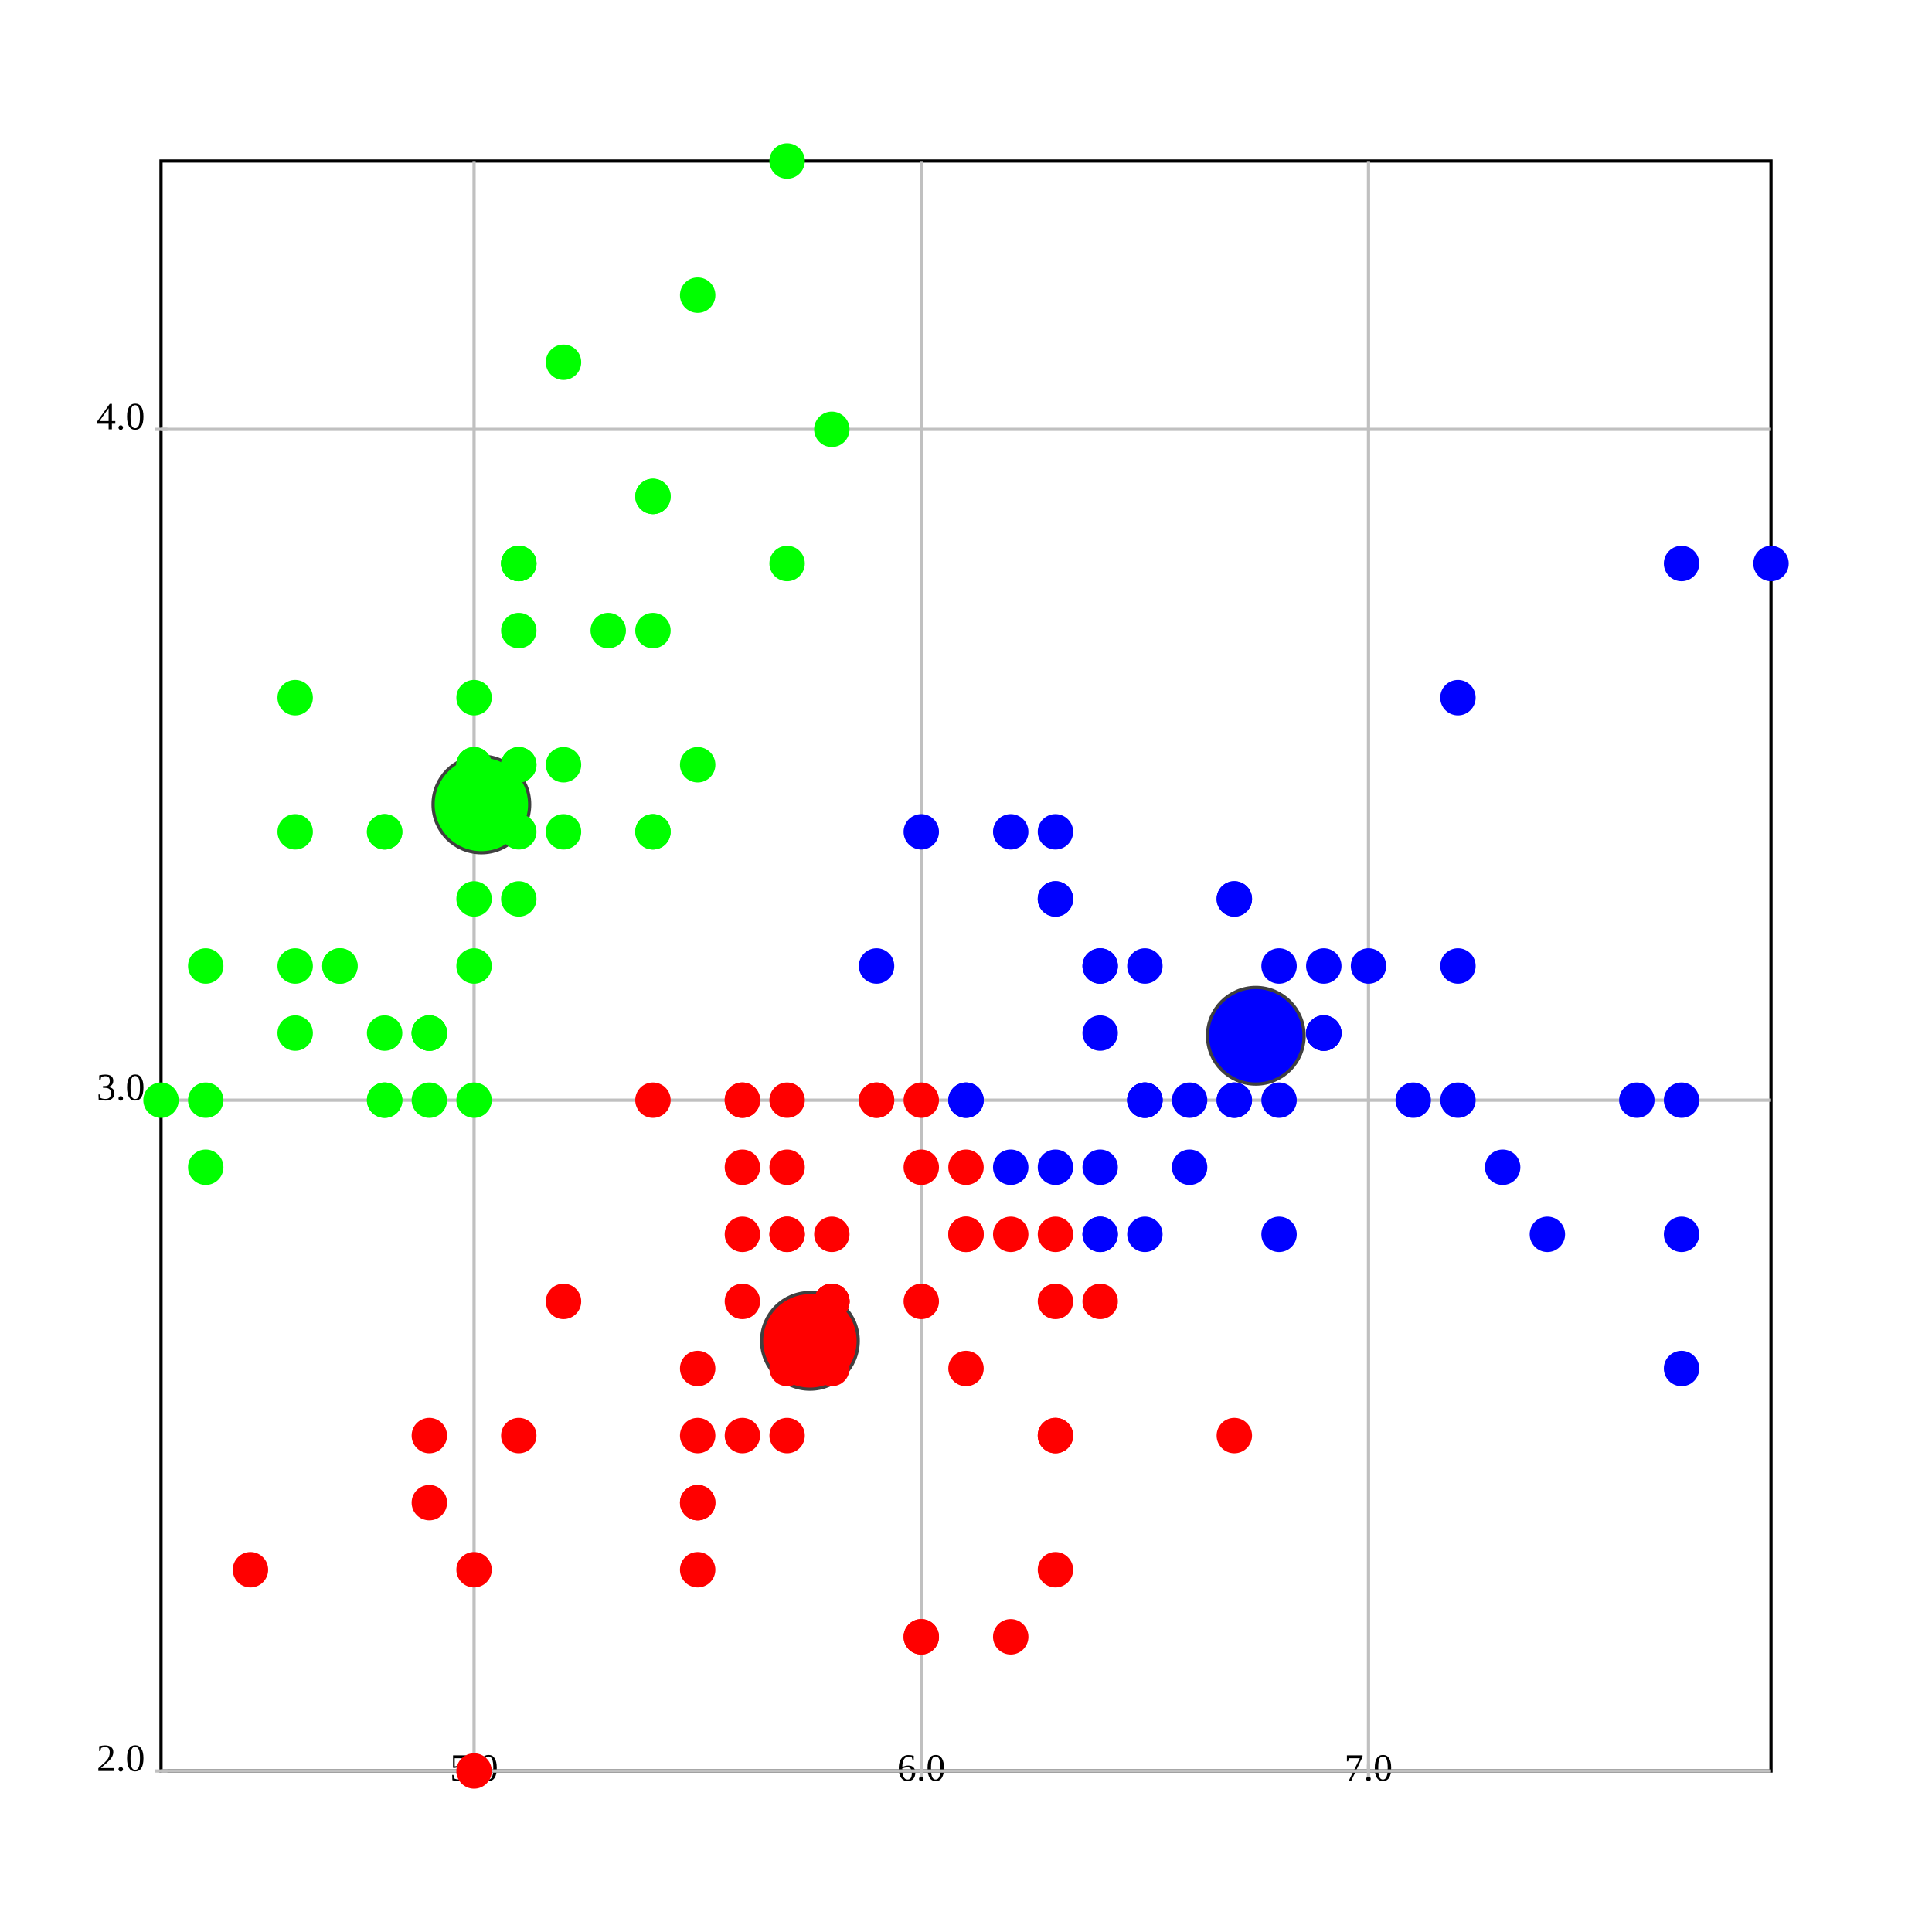
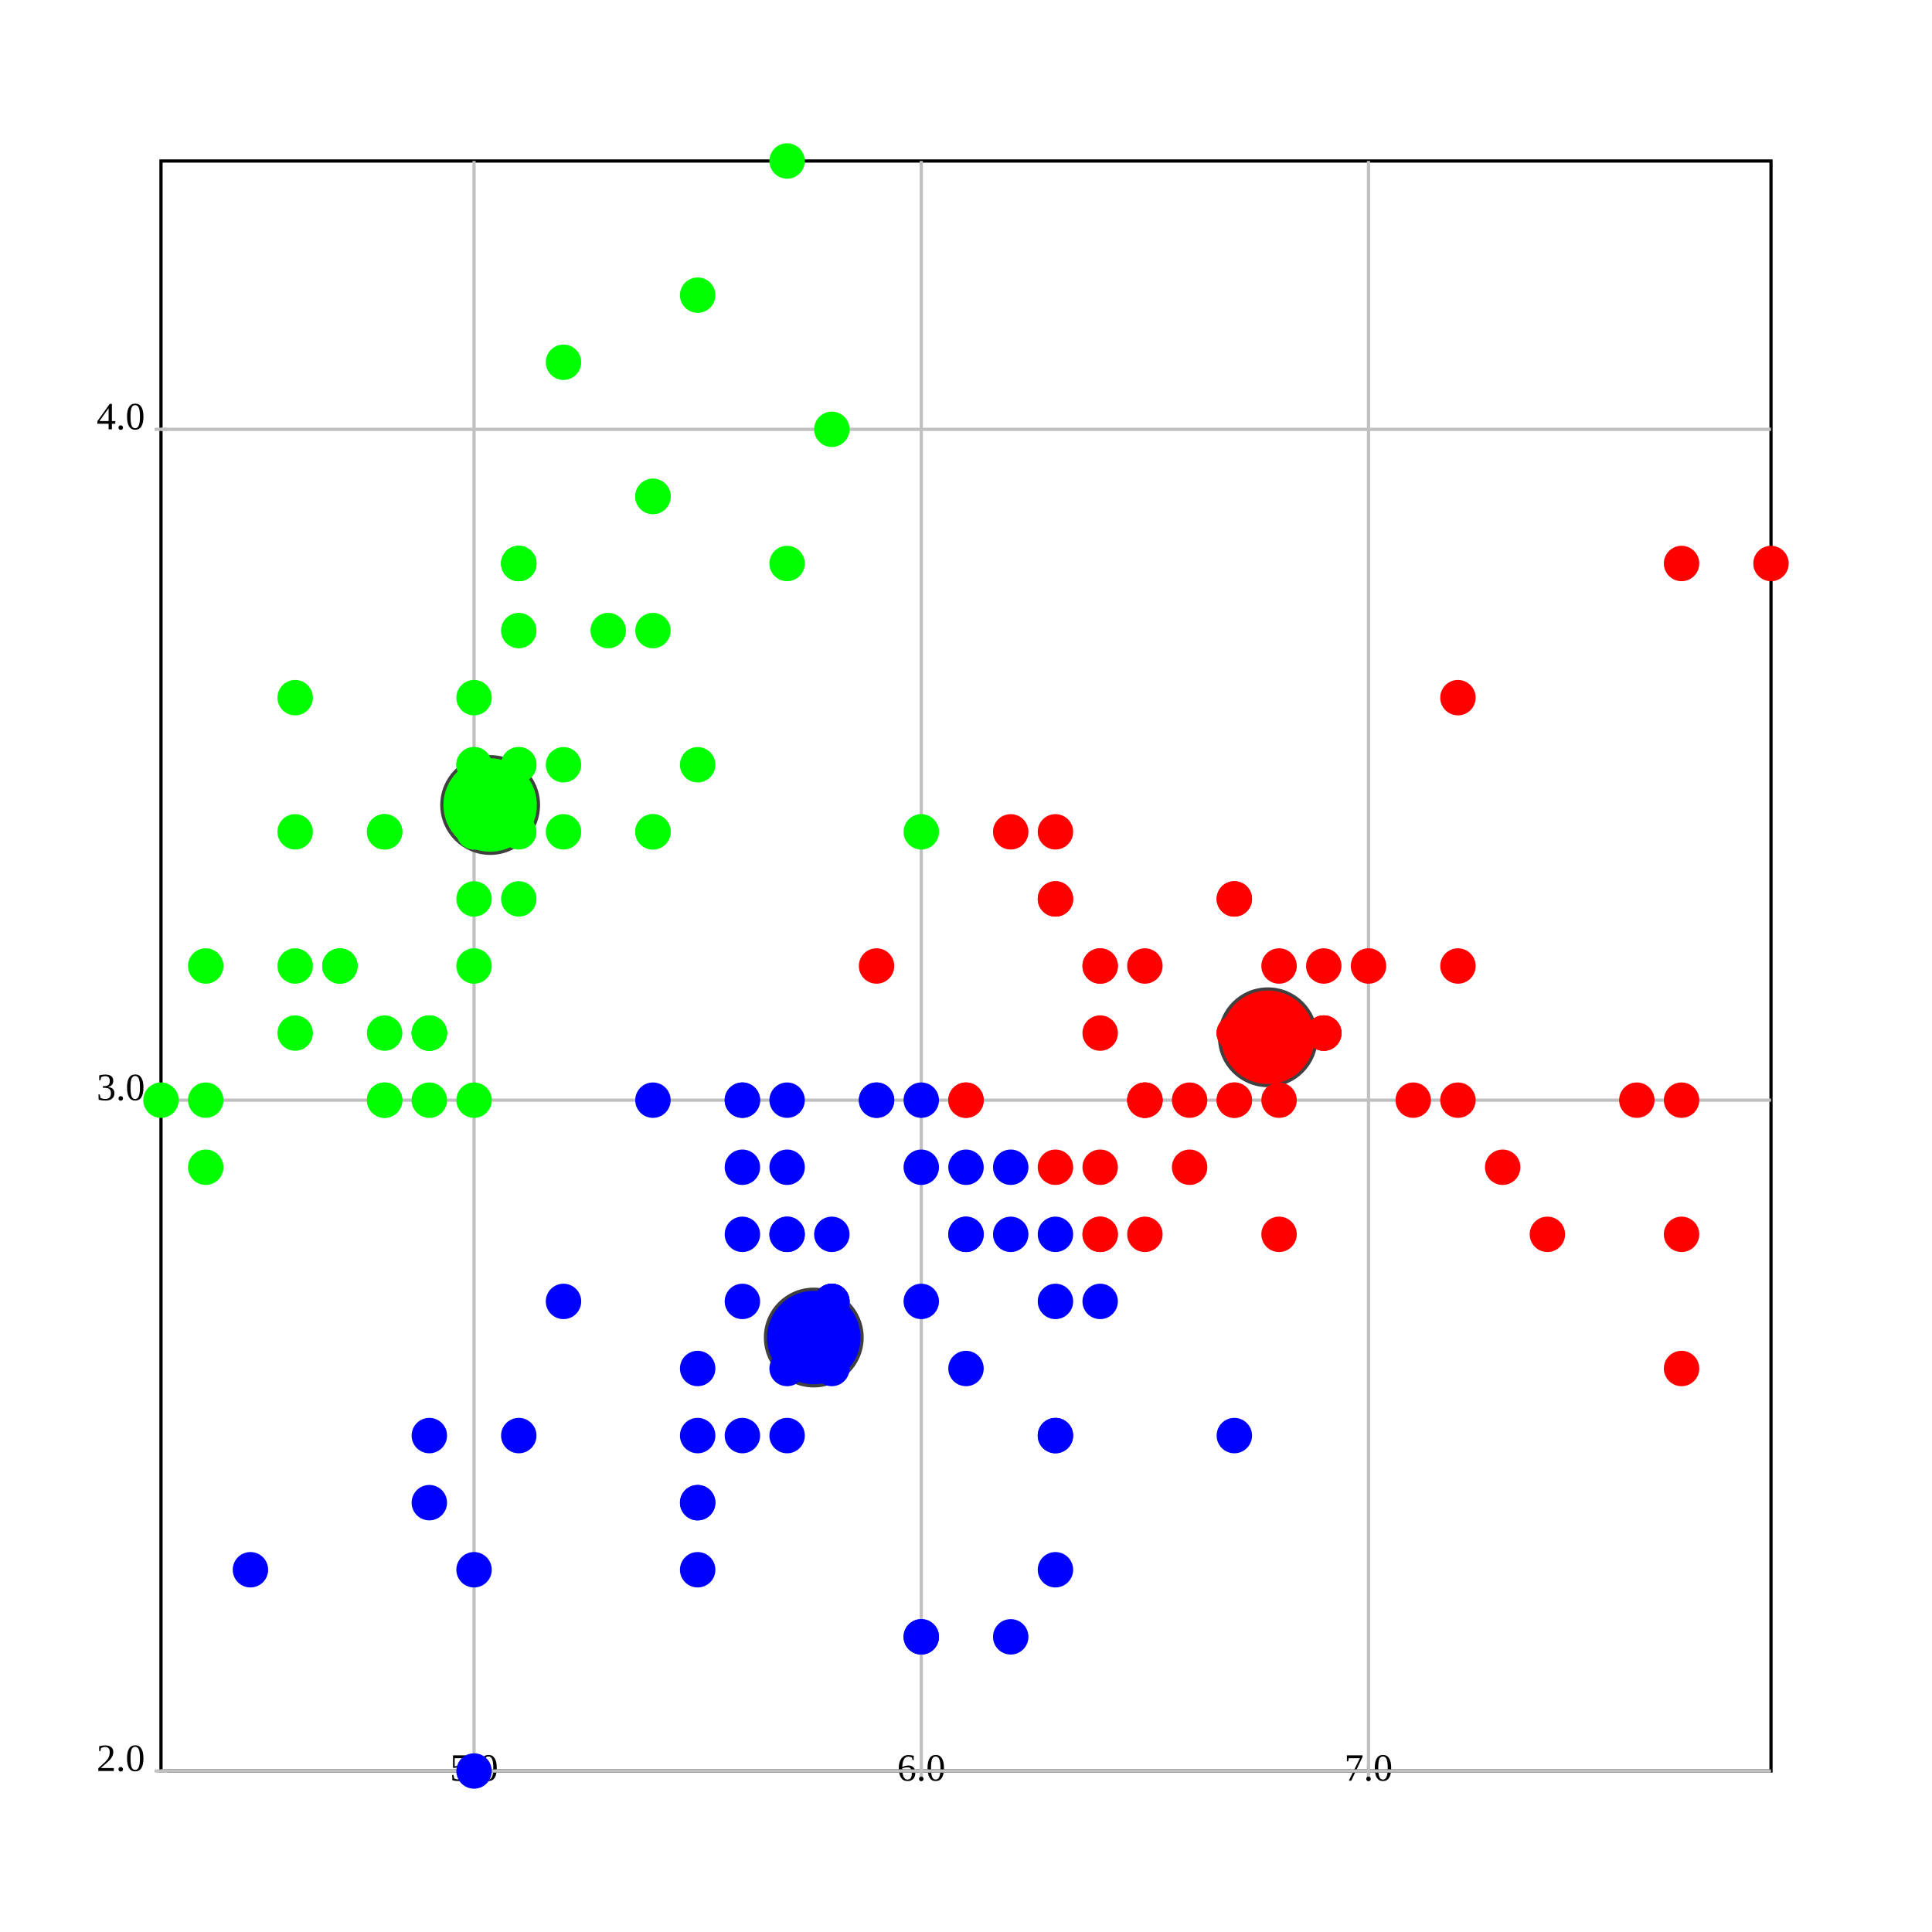
<svg xmlns="http://www.w3.org/2000/svg" version="1.1" width="600.0" height="600.0">
  <style>.caption {
  font-size: 14px;
  font-family: Georgia, serif;
}
</style>
  <rect fill="rgb(255,255,255)" stroke="rgb(0,0,0)" x="50.0" y="50.0" width="500.0" height="500.0" stroke-width="1" />
  <line x1="147.222" y1="550.0" x2="147.222" y2="50.0" stroke="rgb(192,192,192)" stroke-width="1" />
  <line x1="147.222" y1="548.0" x2="147.222" y2="552.0" stroke="rgb(192,192,192)" stroke-width="1" />
  <text text-anchor="middle" alignment-baseline="hanging" x="147.222" y="553.0" font-size="12.0">5.0</text>
  <line x1="286.111" y1="550.0" x2="286.111" y2="50.0" stroke="rgb(192,192,192)" stroke-width="1" />
  <line x1="286.111" y1="548.0" x2="286.111" y2="552.0" stroke="rgb(192,192,192)" stroke-width="1" />
  <text text-anchor="middle" alignment-baseline="hanging" x="286.111" y="553.0" font-size="12.0">6.0</text>
  <line x1="425" y1="550.0" x2="425" y2="50.0" stroke="rgb(192,192,192)" stroke-width="1" />
  <line x1="425" y1="548.0" x2="425" y2="552.0" stroke="rgb(192,192,192)" stroke-width="1" />
  <text text-anchor="middle" alignment-baseline="hanging" x="425" y="553.0" font-size="12.0">7.0</text>
  <line x1="50.0" y1="550.0" x2="550.0" y2="550.0" stroke="rgb(192,192,192)" stroke-width="1" />
  <text text-anchor="end" alignment-baseline="middle" x="45.0" y="550.0" font-size="12.0">2.0</text>
  <line x1="48.0" y1="550.0" x2="52.0" y2="550.0" stroke="rgb(192,192,192)" stroke-width="1" />
  <line x1="50.0" y1="341.667" x2="550.0" y2="341.667" stroke="rgb(192,192,192)" stroke-width="1" />
  <text text-anchor="end" alignment-baseline="middle" x="45.0" y="341.667" font-size="12.0">3.0</text>
  <line x1="48.0" y1="341.667" x2="52.0" y2="341.667" stroke="rgb(192,192,192)" stroke-width="1" />
  <line x1="50.0" y1="133.333" x2="550.0" y2="133.333" stroke="rgb(192,192,192)" stroke-width="1" />
  <text text-anchor="end" alignment-baseline="middle" x="45.0" y="133.333" font-size="12.0">4.0</text>
  <line x1="48.0" y1="133.333" x2="52.0" y2="133.333" stroke="rgb(192,192,192)" stroke-width="1" />
-   <ellipse cx="251.525" cy="416.422" rx="15" ry="15" fill="rgb(255,0,0)" stroke="rgb(64,64,64)" stroke-width="1" />
-   <ellipse cx="390.0" cy="321.667" rx="15" ry="15" fill="rgb(0,0,255)" stroke="rgb(64,64,64)" stroke-width="1" />
-   <ellipse cx="149.49" cy="249.83" rx="15" ry="15" fill="rgb(0,255,0)" stroke="rgb(64,64,64)" stroke-width="1" />
+   <ellipse cx="393.75" cy="322.135" rx="15" ry="15" fill="rgb(255,0,0)" stroke="rgb(64,64,64)" stroke-width="1" />
+   <ellipse cx="252.724" cy="415.385" rx="15" ry="15" fill="rgb(0,0,255)" stroke="rgb(64,64,64)" stroke-width="1" />
+   <ellipse cx="152.222" cy="250" rx="15" ry="15" fill="rgb(0,255,0)" stroke="rgb(64,64,64)" stroke-width="1" />
  <ellipse cx="161.111" cy="237.5" rx="5" ry="5" fill="rgb(0,255,0)" stroke="rgb(0,255,0)" stroke-width="1" />
  <ellipse cx="133.333" cy="341.667" rx="5" ry="5" fill="rgb(0,255,0)" stroke="rgb(0,255,0)" stroke-width="1" />
  <ellipse cx="105.556" cy="300.0" rx="5" ry="5" fill="rgb(0,255,0)" stroke="rgb(0,255,0)" stroke-width="1" />
  <ellipse cx="91.667" cy="320.833" rx="5" ry="5" fill="rgb(0,255,0)" stroke="rgb(0,255,0)" stroke-width="1" />
  <ellipse cx="147.222" cy="216.667" rx="5" ry="5" fill="rgb(0,255,0)" stroke="rgb(0,255,0)" stroke-width="1" />
  <ellipse cx="202.778" cy="154.167" rx="5" ry="5" fill="rgb(0,255,0)" stroke="rgb(0,255,0)" stroke-width="1" />
  <ellipse cx="91.667" cy="258.333" rx="5" ry="5" fill="rgb(0,255,0)" stroke="rgb(0,255,0)" stroke-width="1" />
  <ellipse cx="147.222" cy="258.333" rx="5" ry="5" fill="rgb(0,255,0)" stroke="rgb(0,255,0)" stroke-width="1" />
  <ellipse cx="63.889" cy="362.5" rx="5" ry="5" fill="rgb(0,255,0)" stroke="rgb(0,255,0)" stroke-width="1" />
  <ellipse cx="133.333" cy="320.833" rx="5" ry="5" fill="rgb(0,255,0)" stroke="rgb(0,255,0)" stroke-width="1" />
  <ellipse cx="202.778" cy="195.833" rx="5" ry="5" fill="rgb(0,255,0)" stroke="rgb(0,255,0)" stroke-width="1" />
  <ellipse cx="119.444" cy="258.333" rx="5" ry="5" fill="rgb(0,255,0)" stroke="rgb(0,255,0)" stroke-width="1" />
  <ellipse cx="119.444" cy="341.667" rx="5" ry="5" fill="rgb(0,255,0)" stroke="rgb(0,255,0)" stroke-width="1" />
  <ellipse cx="50.0" cy="341.667" rx="5" ry="5" fill="rgb(0,255,0)" stroke="rgb(0,255,0)" stroke-width="1" />
  <ellipse cx="258.333" cy="133.333" rx="5" ry="5" fill="rgb(0,255,0)" stroke="rgb(0,255,0)" stroke-width="1" />
  <ellipse cx="244.444" cy="50.0" rx="5" ry="5" fill="rgb(0,255,0)" stroke="rgb(0,255,0)" stroke-width="1" />
  <ellipse cx="202.778" cy="154.167" rx="5" ry="5" fill="rgb(0,255,0)" stroke="rgb(0,255,0)" stroke-width="1" />
  <ellipse cx="161.111" cy="237.5" rx="5" ry="5" fill="rgb(0,255,0)" stroke="rgb(0,255,0)" stroke-width="1" />
  <ellipse cx="244.444" cy="175" rx="5" ry="5" fill="rgb(0,255,0)" stroke="rgb(0,255,0)" stroke-width="1" />
  <ellipse cx="161.111" cy="175" rx="5" ry="5" fill="rgb(0,255,0)" stroke="rgb(0,255,0)" stroke-width="1" />
  <ellipse cx="202.778" cy="258.333" rx="5" ry="5" fill="rgb(0,255,0)" stroke="rgb(0,255,0)" stroke-width="1" />
  <ellipse cx="161.111" cy="195.833" rx="5" ry="5" fill="rgb(0,255,0)" stroke="rgb(0,255,0)" stroke-width="1" />
  <ellipse cx="91.667" cy="216.667" rx="5" ry="5" fill="rgb(0,255,0)" stroke="rgb(0,255,0)" stroke-width="1" />
  <ellipse cx="161.111" cy="279.167" rx="5" ry="5" fill="rgb(0,255,0)" stroke="rgb(0,255,0)" stroke-width="1" />
  <ellipse cx="119.444" cy="258.333" rx="5" ry="5" fill="rgb(0,255,0)" stroke="rgb(0,255,0)" stroke-width="1" />
  <ellipse cx="147.222" cy="341.667" rx="5" ry="5" fill="rgb(0,255,0)" stroke="rgb(0,255,0)" stroke-width="1" />
  <ellipse cx="147.222" cy="258.333" rx="5" ry="5" fill="rgb(0,255,0)" stroke="rgb(0,255,0)" stroke-width="1" />
  <ellipse cx="175" cy="237.5" rx="5" ry="5" fill="rgb(0,255,0)" stroke="rgb(0,255,0)" stroke-width="1" />
  <ellipse cx="175" cy="258.333" rx="5" ry="5" fill="rgb(0,255,0)" stroke="rgb(0,255,0)" stroke-width="1" />
  <ellipse cx="105.556" cy="300.0" rx="5" ry="5" fill="rgb(0,255,0)" stroke="rgb(0,255,0)" stroke-width="1" />
  <ellipse cx="119.444" cy="320.833" rx="5" ry="5" fill="rgb(0,255,0)" stroke="rgb(0,255,0)" stroke-width="1" />
  <ellipse cx="202.778" cy="258.333" rx="5" ry="5" fill="rgb(0,255,0)" stroke="rgb(0,255,0)" stroke-width="1" />
  <ellipse cx="175" cy="112.5" rx="5" ry="5" fill="rgb(0,255,0)" stroke="rgb(0,255,0)" stroke-width="1" />
  <ellipse cx="216.667" cy="91.667" rx="5" ry="5" fill="rgb(0,255,0)" stroke="rgb(0,255,0)" stroke-width="1" />
  <ellipse cx="133.333" cy="320.833" rx="5" ry="5" fill="rgb(0,255,0)" stroke="rgb(0,255,0)" stroke-width="1" />
  <ellipse cx="147.222" cy="300.0" rx="5" ry="5" fill="rgb(0,255,0)" stroke="rgb(0,255,0)" stroke-width="1" />
  <ellipse cx="216.667" cy="237.5" rx="5" ry="5" fill="rgb(0,255,0)" stroke="rgb(0,255,0)" stroke-width="1" />
  <ellipse cx="133.333" cy="320.833" rx="5" ry="5" fill="rgb(0,255,0)" stroke="rgb(0,255,0)" stroke-width="1" />
  <ellipse cx="63.889" cy="341.667" rx="5" ry="5" fill="rgb(0,255,0)" stroke="rgb(0,255,0)" stroke-width="1" />
  <ellipse cx="161.111" cy="258.333" rx="5" ry="5" fill="rgb(0,255,0)" stroke="rgb(0,255,0)" stroke-width="1" />
  <ellipse cx="147.222" cy="237.5" rx="5" ry="5" fill="rgb(0,255,0)" stroke="rgb(0,255,0)" stroke-width="1" />
-   <ellipse cx="77.778" cy="487.5" rx="5" ry="5" fill="rgb(255,0,0)" stroke="rgb(255,0,0)" stroke-width="1" />
+   <ellipse cx="77.778" cy="487.5" rx="5" ry="5" fill="rgb(0,0,255)" stroke="rgb(0,0,255)" stroke-width="1" />
  <ellipse cx="63.889" cy="300.0" rx="5" ry="5" fill="rgb(0,255,0)" stroke="rgb(0,255,0)" stroke-width="1" />
  <ellipse cx="147.222" cy="237.5" rx="5" ry="5" fill="rgb(0,255,0)" stroke="rgb(0,255,0)" stroke-width="1" />
  <ellipse cx="161.111" cy="175" rx="5" ry="5" fill="rgb(0,255,0)" stroke="rgb(0,255,0)" stroke-width="1" />
  <ellipse cx="119.444" cy="341.667" rx="5" ry="5" fill="rgb(0,255,0)" stroke="rgb(0,255,0)" stroke-width="1" />
  <ellipse cx="161.111" cy="175" rx="5" ry="5" fill="rgb(0,255,0)" stroke="rgb(0,255,0)" stroke-width="1" />
  <ellipse cx="91.667" cy="300.0" rx="5" ry="5" fill="rgb(0,255,0)" stroke="rgb(0,255,0)" stroke-width="1" />
  <ellipse cx="188.889" cy="195.833" rx="5" ry="5" fill="rgb(0,255,0)" stroke="rgb(0,255,0)" stroke-width="1" />
  <ellipse cx="147.222" cy="279.167" rx="5" ry="5" fill="rgb(0,255,0)" stroke="rgb(0,255,0)" stroke-width="1" />
-   <ellipse cx="425" cy="300.0" rx="5" ry="5" fill="rgb(0,0,255)" stroke="rgb(0,0,255)" stroke-width="1" />
-   <ellipse cx="341.667" cy="300.0" rx="5" ry="5" fill="rgb(0,0,255)" stroke="rgb(0,0,255)" stroke-width="1" />
-   <ellipse cx="411.111" cy="320.833" rx="5" ry="5" fill="rgb(0,0,255)" stroke="rgb(0,0,255)" stroke-width="1" />
-   <ellipse cx="216.667" cy="487.5" rx="5" ry="5" fill="rgb(255,0,0)" stroke="rgb(255,0,0)" stroke-width="1" />
-   <ellipse cx="355.556" cy="383.333" rx="5" ry="5" fill="rgb(0,0,255)" stroke="rgb(0,0,255)" stroke-width="1" />
-   <ellipse cx="244.444" cy="383.333" rx="5" ry="5" fill="rgb(255,0,0)" stroke="rgb(255,0,0)" stroke-width="1" />
-   <ellipse cx="327.778" cy="279.167" rx="5" ry="5" fill="rgb(0,0,255)" stroke="rgb(0,0,255)" stroke-width="1" />
-   <ellipse cx="133.333" cy="466.667" rx="5" ry="5" fill="rgb(255,0,0)" stroke="rgb(255,0,0)" stroke-width="1" />
-   <ellipse cx="369.444" cy="362.5" rx="5" ry="5" fill="rgb(0,0,255)" stroke="rgb(0,0,255)" stroke-width="1" />
-   <ellipse cx="175" cy="404.167" rx="5" ry="5" fill="rgb(255,0,0)" stroke="rgb(255,0,0)" stroke-width="1" />
-   <ellipse cx="147.222" cy="550.0" rx="5" ry="5" fill="rgb(255,0,0)" stroke="rgb(255,0,0)" stroke-width="1" />
-   <ellipse cx="272.222" cy="341.667" rx="5" ry="5" fill="rgb(255,0,0)" stroke="rgb(255,0,0)" stroke-width="1" />
-   <ellipse cx="286.111" cy="508.333" rx="5" ry="5" fill="rgb(255,0,0)" stroke="rgb(255,0,0)" stroke-width="1" />
-   <ellipse cx="300" cy="362.5" rx="5" ry="5" fill="rgb(255,0,0)" stroke="rgb(255,0,0)" stroke-width="1" />
-   <ellipse cx="230.556" cy="362.5" rx="5" ry="5" fill="rgb(255,0,0)" stroke="rgb(255,0,0)" stroke-width="1" />
-   <ellipse cx="383.333" cy="320.833" rx="5" ry="5" fill="rgb(0,0,255)" stroke="rgb(0,0,255)" stroke-width="1" />
-   <ellipse cx="230.556" cy="341.667" rx="5" ry="5" fill="rgb(255,0,0)" stroke="rgb(255,0,0)" stroke-width="1" />
-   <ellipse cx="258.333" cy="404.167" rx="5" ry="5" fill="rgb(255,0,0)" stroke="rgb(255,0,0)" stroke-width="1" />
-   <ellipse cx="313.889" cy="508.333" rx="5" ry="5" fill="rgb(255,0,0)" stroke="rgb(255,0,0)" stroke-width="1" />
-   <ellipse cx="230.556" cy="445.833" rx="5" ry="5" fill="rgb(255,0,0)" stroke="rgb(255,0,0)" stroke-width="1" />
-   <ellipse cx="272.222" cy="300.0" rx="5" ry="5" fill="rgb(0,0,255)" stroke="rgb(0,0,255)" stroke-width="1" />
-   <ellipse cx="300" cy="383.333" rx="5" ry="5" fill="rgb(255,0,0)" stroke="rgb(255,0,0)" stroke-width="1" />
-   <ellipse cx="327.778" cy="445.833" rx="5" ry="5" fill="rgb(255,0,0)" stroke="rgb(255,0,0)" stroke-width="1" />
-   <ellipse cx="300" cy="383.333" rx="5" ry="5" fill="rgb(255,0,0)" stroke="rgb(255,0,0)" stroke-width="1" />
-   <ellipse cx="341.667" cy="362.5" rx="5" ry="5" fill="rgb(0,0,255)" stroke="rgb(0,0,255)" stroke-width="1" />
-   <ellipse cx="369.444" cy="341.667" rx="5" ry="5" fill="rgb(0,0,255)" stroke="rgb(0,0,255)" stroke-width="1" />
-   <ellipse cx="397.222" cy="383.333" rx="5" ry="5" fill="rgb(0,0,255)" stroke="rgb(0,0,255)" stroke-width="1" />
-   <ellipse cx="383.333" cy="341.667" rx="5" ry="5" fill="rgb(0,0,255)" stroke="rgb(0,0,255)" stroke-width="1" />
-   <ellipse cx="286.111" cy="362.5" rx="5" ry="5" fill="rgb(255,0,0)" stroke="rgb(255,0,0)" stroke-width="1" />
-   <ellipse cx="244.444" cy="425.0" rx="5" ry="5" fill="rgb(255,0,0)" stroke="rgb(255,0,0)" stroke-width="1" />
-   <ellipse cx="216.667" cy="466.667" rx="5" ry="5" fill="rgb(255,0,0)" stroke="rgb(255,0,0)" stroke-width="1" />
-   <ellipse cx="216.667" cy="466.667" rx="5" ry="5" fill="rgb(255,0,0)" stroke="rgb(255,0,0)" stroke-width="1" />
-   <ellipse cx="258.333" cy="404.167" rx="5" ry="5" fill="rgb(255,0,0)" stroke="rgb(255,0,0)" stroke-width="1" />
-   <ellipse cx="286.111" cy="404.167" rx="5" ry="5" fill="rgb(255,0,0)" stroke="rgb(255,0,0)" stroke-width="1" />
-   <ellipse cx="202.778" cy="341.667" rx="5" ry="5" fill="rgb(255,0,0)" stroke="rgb(255,0,0)" stroke-width="1" />
-   <ellipse cx="286.111" cy="258.333" rx="5" ry="5" fill="rgb(0,0,255)" stroke="rgb(0,0,255)" stroke-width="1" />
-   <ellipse cx="383.333" cy="320.833" rx="5" ry="5" fill="rgb(0,0,255)" stroke="rgb(0,0,255)" stroke-width="1" />
-   <ellipse cx="327.778" cy="487.5" rx="5" ry="5" fill="rgb(255,0,0)" stroke="rgb(255,0,0)" stroke-width="1" />
-   <ellipse cx="230.556" cy="341.667" rx="5" ry="5" fill="rgb(255,0,0)" stroke="rgb(255,0,0)" stroke-width="1" />
-   <ellipse cx="216.667" cy="445.833" rx="5" ry="5" fill="rgb(255,0,0)" stroke="rgb(255,0,0)" stroke-width="1" />
-   <ellipse cx="216.667" cy="425.0" rx="5" ry="5" fill="rgb(255,0,0)" stroke="rgb(255,0,0)" stroke-width="1" />
-   <ellipse cx="300" cy="341.667" rx="5" ry="5" fill="rgb(0,0,255)" stroke="rgb(0,0,255)" stroke-width="1" />
-   <ellipse cx="258.333" cy="425.0" rx="5" ry="5" fill="rgb(255,0,0)" stroke="rgb(255,0,0)" stroke-width="1" />
-   <ellipse cx="147.222" cy="487.5" rx="5" ry="5" fill="rgb(255,0,0)" stroke="rgb(255,0,0)" stroke-width="1" />
-   <ellipse cx="230.556" cy="404.167" rx="5" ry="5" fill="rgb(255,0,0)" stroke="rgb(255,0,0)" stroke-width="1" />
-   <ellipse cx="244.444" cy="341.667" rx="5" ry="5" fill="rgb(255,0,0)" stroke="rgb(255,0,0)" stroke-width="1" />
-   <ellipse cx="244.444" cy="362.5" rx="5" ry="5" fill="rgb(255,0,0)" stroke="rgb(255,0,0)" stroke-width="1" />
+   <ellipse cx="425" cy="300.0" rx="5" ry="5" fill="rgb(255,0,0)" stroke="rgb(255,0,0)" stroke-width="1" />
+   <ellipse cx="341.667" cy="300.0" rx="5" ry="5" fill="rgb(255,0,0)" stroke="rgb(255,0,0)" stroke-width="1" />
+   <ellipse cx="411.111" cy="320.833" rx="5" ry="5" fill="rgb(255,0,0)" stroke="rgb(255,0,0)" stroke-width="1" />
+   <ellipse cx="216.667" cy="487.5" rx="5" ry="5" fill="rgb(0,0,255)" stroke="rgb(0,0,255)" stroke-width="1" />
+   <ellipse cx="355.556" cy="383.333" rx="5" ry="5" fill="rgb(255,0,0)" stroke="rgb(255,0,0)" stroke-width="1" />
+   <ellipse cx="244.444" cy="383.333" rx="5" ry="5" fill="rgb(0,0,255)" stroke="rgb(0,0,255)" stroke-width="1" />
+   <ellipse cx="327.778" cy="279.167" rx="5" ry="5" fill="rgb(255,0,0)" stroke="rgb(255,0,0)" stroke-width="1" />
+   <ellipse cx="133.333" cy="466.667" rx="5" ry="5" fill="rgb(0,0,255)" stroke="rgb(0,0,255)" stroke-width="1" />
+   <ellipse cx="369.444" cy="362.5" rx="5" ry="5" fill="rgb(255,0,0)" stroke="rgb(255,0,0)" stroke-width="1" />
+   <ellipse cx="175" cy="404.167" rx="5" ry="5" fill="rgb(0,0,255)" stroke="rgb(0,0,255)" stroke-width="1" />
+   <ellipse cx="147.222" cy="550.0" rx="5" ry="5" fill="rgb(0,0,255)" stroke="rgb(0,0,255)" stroke-width="1" />
+   <ellipse cx="272.222" cy="341.667" rx="5" ry="5" fill="rgb(0,0,255)" stroke="rgb(0,0,255)" stroke-width="1" />
+   <ellipse cx="286.111" cy="508.333" rx="5" ry="5" fill="rgb(0,0,255)" stroke="rgb(0,0,255)" stroke-width="1" />
+   <ellipse cx="300" cy="362.5" rx="5" ry="5" fill="rgb(0,0,255)" stroke="rgb(0,0,255)" stroke-width="1" />
+   <ellipse cx="230.556" cy="362.5" rx="5" ry="5" fill="rgb(0,0,255)" stroke="rgb(0,0,255)" stroke-width="1" />
+   <ellipse cx="383.333" cy="320.833" rx="5" ry="5" fill="rgb(255,0,0)" stroke="rgb(255,0,0)" stroke-width="1" />
+   <ellipse cx="230.556" cy="341.667" rx="5" ry="5" fill="rgb(0,0,255)" stroke="rgb(0,0,255)" stroke-width="1" />
+   <ellipse cx="258.333" cy="404.167" rx="5" ry="5" fill="rgb(0,0,255)" stroke="rgb(0,0,255)" stroke-width="1" />
+   <ellipse cx="313.889" cy="508.333" rx="5" ry="5" fill="rgb(0,0,255)" stroke="rgb(0,0,255)" stroke-width="1" />
+   <ellipse cx="230.556" cy="445.833" rx="5" ry="5" fill="rgb(0,0,255)" stroke="rgb(0,0,255)" stroke-width="1" />
+   <ellipse cx="272.222" cy="300.0" rx="5" ry="5" fill="rgb(255,0,0)" stroke="rgb(255,0,0)" stroke-width="1" />
+   <ellipse cx="300" cy="383.333" rx="5" ry="5" fill="rgb(0,0,255)" stroke="rgb(0,0,255)" stroke-width="1" />
+   <ellipse cx="327.778" cy="445.833" rx="5" ry="5" fill="rgb(0,0,255)" stroke="rgb(0,0,255)" stroke-width="1" />
+   <ellipse cx="300" cy="383.333" rx="5" ry="5" fill="rgb(0,0,255)" stroke="rgb(0,0,255)" stroke-width="1" />
+   <ellipse cx="341.667" cy="362.5" rx="5" ry="5" fill="rgb(255,0,0)" stroke="rgb(255,0,0)" stroke-width="1" />
+   <ellipse cx="369.444" cy="341.667" rx="5" ry="5" fill="rgb(255,0,0)" stroke="rgb(255,0,0)" stroke-width="1" />
+   <ellipse cx="397.222" cy="383.333" rx="5" ry="5" fill="rgb(255,0,0)" stroke="rgb(255,0,0)" stroke-width="1" />
+   <ellipse cx="383.333" cy="341.667" rx="5" ry="5" fill="rgb(255,0,0)" stroke="rgb(255,0,0)" stroke-width="1" />
+   <ellipse cx="286.111" cy="362.5" rx="5" ry="5" fill="rgb(0,0,255)" stroke="rgb(0,0,255)" stroke-width="1" />
+   <ellipse cx="244.444" cy="425.0" rx="5" ry="5" fill="rgb(0,0,255)" stroke="rgb(0,0,255)" stroke-width="1" />
+   <ellipse cx="216.667" cy="466.667" rx="5" ry="5" fill="rgb(0,0,255)" stroke="rgb(0,0,255)" stroke-width="1" />
+   <ellipse cx="216.667" cy="466.667" rx="5" ry="5" fill="rgb(0,0,255)" stroke="rgb(0,0,255)" stroke-width="1" />
+   <ellipse cx="258.333" cy="404.167" rx="5" ry="5" fill="rgb(0,0,255)" stroke="rgb(0,0,255)" stroke-width="1" />
+   <ellipse cx="286.111" cy="404.167" rx="5" ry="5" fill="rgb(0,0,255)" stroke="rgb(0,0,255)" stroke-width="1" />
+   <ellipse cx="202.778" cy="341.667" rx="5" ry="5" fill="rgb(0,0,255)" stroke="rgb(0,0,255)" stroke-width="1" />
+   <ellipse cx="286.111" cy="258.333" rx="5" ry="5" fill="rgb(0,255,0)" stroke="rgb(0,255,0)" stroke-width="1" />
+   <ellipse cx="383.333" cy="320.833" rx="5" ry="5" fill="rgb(255,0,0)" stroke="rgb(255,0,0)" stroke-width="1" />
+   <ellipse cx="327.778" cy="487.5" rx="5" ry="5" fill="rgb(0,0,255)" stroke="rgb(0,0,255)" stroke-width="1" />
+   <ellipse cx="230.556" cy="341.667" rx="5" ry="5" fill="rgb(0,0,255)" stroke="rgb(0,0,255)" stroke-width="1" />
+   <ellipse cx="216.667" cy="445.833" rx="5" ry="5" fill="rgb(0,0,255)" stroke="rgb(0,0,255)" stroke-width="1" />
+   <ellipse cx="216.667" cy="425.0" rx="5" ry="5" fill="rgb(0,0,255)" stroke="rgb(0,0,255)" stroke-width="1" />
+   <ellipse cx="300" cy="341.667" rx="5" ry="5" fill="rgb(255,0,0)" stroke="rgb(255,0,0)" stroke-width="1" />
+   <ellipse cx="258.333" cy="425.0" rx="5" ry="5" fill="rgb(0,0,255)" stroke="rgb(0,0,255)" stroke-width="1" />
+   <ellipse cx="147.222" cy="487.5" rx="5" ry="5" fill="rgb(0,0,255)" stroke="rgb(0,0,255)" stroke-width="1" />
+   <ellipse cx="230.556" cy="404.167" rx="5" ry="5" fill="rgb(0,0,255)" stroke="rgb(0,0,255)" stroke-width="1" />
+   <ellipse cx="244.444" cy="341.667" rx="5" ry="5" fill="rgb(0,0,255)" stroke="rgb(0,0,255)" stroke-width="1" />
+   <ellipse cx="244.444" cy="362.5" rx="5" ry="5" fill="rgb(0,0,255)" stroke="rgb(0,0,255)" stroke-width="1" />
  <ellipse cx="313.889" cy="362.5" rx="5" ry="5" fill="rgb(0,0,255)" stroke="rgb(0,0,255)" stroke-width="1" />
-   <ellipse cx="161.111" cy="445.833" rx="5" ry="5" fill="rgb(255,0,0)" stroke="rgb(255,0,0)" stroke-width="1" />
-   <ellipse cx="244.444" cy="383.333" rx="5" ry="5" fill="rgb(255,0,0)" stroke="rgb(255,0,0)" stroke-width="1" />
-   <ellipse cx="327.778" cy="279.167" rx="5" ry="5" fill="rgb(0,0,255)" stroke="rgb(0,0,255)" stroke-width="1" />
-   <ellipse cx="258.333" cy="404.167" rx="5" ry="5" fill="rgb(255,0,0)" stroke="rgb(255,0,0)" stroke-width="1" />
-   <ellipse cx="438.889" cy="341.667" rx="5" ry="5" fill="rgb(0,0,255)" stroke="rgb(0,0,255)" stroke-width="1" />
-   <ellipse cx="327.778" cy="362.5" rx="5" ry="5" fill="rgb(0,0,255)" stroke="rgb(0,0,255)" stroke-width="1" />
-   <ellipse cx="355.556" cy="341.667" rx="5" ry="5" fill="rgb(0,0,255)" stroke="rgb(0,0,255)" stroke-width="1" />
-   <ellipse cx="508.333" cy="341.667" rx="5" ry="5" fill="rgb(0,0,255)" stroke="rgb(0,0,255)" stroke-width="1" />
-   <ellipse cx="133.333" cy="445.833" rx="5" ry="5" fill="rgb(255,0,0)" stroke="rgb(255,0,0)" stroke-width="1" />
-   <ellipse cx="466.667" cy="362.5" rx="5" ry="5" fill="rgb(0,0,255)" stroke="rgb(0,0,255)" stroke-width="1" />
-   <ellipse cx="383.333" cy="445.833" rx="5" ry="5" fill="rgb(255,0,0)" stroke="rgb(255,0,0)" stroke-width="1" />
-   <ellipse cx="452.778" cy="216.667" rx="5" ry="5" fill="rgb(0,0,255)" stroke="rgb(0,0,255)" stroke-width="1" />
-   <ellipse cx="355.556" cy="300.0" rx="5" ry="5" fill="rgb(0,0,255)" stroke="rgb(0,0,255)" stroke-width="1" />
-   <ellipse cx="341.667" cy="404.167" rx="5" ry="5" fill="rgb(255,0,0)" stroke="rgb(255,0,0)" stroke-width="1" />
-   <ellipse cx="397.222" cy="341.667" rx="5" ry="5" fill="rgb(0,0,255)" stroke="rgb(0,0,255)" stroke-width="1" />
-   <ellipse cx="244.444" cy="445.833" rx="5" ry="5" fill="rgb(255,0,0)" stroke="rgb(255,0,0)" stroke-width="1" />
-   <ellipse cx="258.333" cy="383.333" rx="5" ry="5" fill="rgb(255,0,0)" stroke="rgb(255,0,0)" stroke-width="1" />
-   <ellipse cx="341.667" cy="300.0" rx="5" ry="5" fill="rgb(0,0,255)" stroke="rgb(0,0,255)" stroke-width="1" />
-   <ellipse cx="355.556" cy="341.667" rx="5" ry="5" fill="rgb(0,0,255)" stroke="rgb(0,0,255)" stroke-width="1" />
-   <ellipse cx="522.222" cy="175" rx="5" ry="5" fill="rgb(0,0,255)" stroke="rgb(0,0,255)" stroke-width="1" />
-   <ellipse cx="522.222" cy="425.0" rx="5" ry="5" fill="rgb(0,0,255)" stroke="rgb(0,0,255)" stroke-width="1" />
-   <ellipse cx="286.111" cy="508.333" rx="5" ry="5" fill="rgb(255,0,0)" stroke="rgb(255,0,0)" stroke-width="1" />
-   <ellipse cx="411.111" cy="300.0" rx="5" ry="5" fill="rgb(0,0,255)" stroke="rgb(0,0,255)" stroke-width="1" />
-   <ellipse cx="230.556" cy="383.333" rx="5" ry="5" fill="rgb(255,0,0)" stroke="rgb(255,0,0)" stroke-width="1" />
-   <ellipse cx="522.222" cy="383.333" rx="5" ry="5" fill="rgb(0,0,255)" stroke="rgb(0,0,255)" stroke-width="1" />
-   <ellipse cx="327.778" cy="404.167" rx="5" ry="5" fill="rgb(255,0,0)" stroke="rgb(255,0,0)" stroke-width="1" />
-   <ellipse cx="383.333" cy="279.167" rx="5" ry="5" fill="rgb(0,0,255)" stroke="rgb(0,0,255)" stroke-width="1" />
-   <ellipse cx="452.778" cy="300.0" rx="5" ry="5" fill="rgb(0,0,255)" stroke="rgb(0,0,255)" stroke-width="1" />
-   <ellipse cx="313.889" cy="383.333" rx="5" ry="5" fill="rgb(255,0,0)" stroke="rgb(255,0,0)" stroke-width="1" />
-   <ellipse cx="300" cy="341.667" rx="5" ry="5" fill="rgb(0,0,255)" stroke="rgb(0,0,255)" stroke-width="1" />
-   <ellipse cx="341.667" cy="383.333" rx="5" ry="5" fill="rgb(0,0,255)" stroke="rgb(0,0,255)" stroke-width="1" />
-   <ellipse cx="452.778" cy="341.667" rx="5" ry="5" fill="rgb(0,0,255)" stroke="rgb(0,0,255)" stroke-width="1" />
-   <ellipse cx="480.556" cy="383.333" rx="5" ry="5" fill="rgb(0,0,255)" stroke="rgb(0,0,255)" stroke-width="1" />
-   <ellipse cx="550.0" cy="175" rx="5" ry="5" fill="rgb(0,0,255)" stroke="rgb(0,0,255)" stroke-width="1" />
-   <ellipse cx="341.667" cy="383.333" rx="5" ry="5" fill="rgb(0,0,255)" stroke="rgb(0,0,255)" stroke-width="1" />
-   <ellipse cx="327.778" cy="383.333" rx="5" ry="5" fill="rgb(255,0,0)" stroke="rgb(255,0,0)" stroke-width="1" />
-   <ellipse cx="300" cy="425.0" rx="5" ry="5" fill="rgb(255,0,0)" stroke="rgb(255,0,0)" stroke-width="1" />
-   <ellipse cx="522.222" cy="341.667" rx="5" ry="5" fill="rgb(0,0,255)" stroke="rgb(0,0,255)" stroke-width="1" />
-   <ellipse cx="327.778" cy="258.333" rx="5" ry="5" fill="rgb(0,0,255)" stroke="rgb(0,0,255)" stroke-width="1" />
-   <ellipse cx="341.667" cy="320.833" rx="5" ry="5" fill="rgb(0,0,255)" stroke="rgb(0,0,255)" stroke-width="1" />
-   <ellipse cx="286.111" cy="341.667" rx="5" ry="5" fill="rgb(255,0,0)" stroke="rgb(255,0,0)" stroke-width="1" />
-   <ellipse cx="411.111" cy="320.833" rx="5" ry="5" fill="rgb(0,0,255)" stroke="rgb(0,0,255)" stroke-width="1" />
-   <ellipse cx="383.333" cy="320.833" rx="5" ry="5" fill="rgb(0,0,255)" stroke="rgb(0,0,255)" stroke-width="1" />
-   <ellipse cx="411.111" cy="320.833" rx="5" ry="5" fill="rgb(0,0,255)" stroke="rgb(0,0,255)" stroke-width="1" />
-   <ellipse cx="258.333" cy="404.167" rx="5" ry="5" fill="rgb(255,0,0)" stroke="rgb(255,0,0)" stroke-width="1" />
-   <ellipse cx="397.222" cy="300.0" rx="5" ry="5" fill="rgb(0,0,255)" stroke="rgb(0,0,255)" stroke-width="1" />
-   <ellipse cx="383.333" cy="279.167" rx="5" ry="5" fill="rgb(0,0,255)" stroke="rgb(0,0,255)" stroke-width="1" />
-   <ellipse cx="383.333" cy="341.667" rx="5" ry="5" fill="rgb(0,0,255)" stroke="rgb(0,0,255)" stroke-width="1" />
-   <ellipse cx="327.778" cy="445.833" rx="5" ry="5" fill="rgb(255,0,0)" stroke="rgb(255,0,0)" stroke-width="1" />
-   <ellipse cx="355.556" cy="341.667" rx="5" ry="5" fill="rgb(0,0,255)" stroke="rgb(0,0,255)" stroke-width="1" />
-   <ellipse cx="313.889" cy="258.333" rx="5" ry="5" fill="rgb(0,0,255)" stroke="rgb(0,0,255)" stroke-width="1" />
-   <ellipse cx="272.222" cy="341.667" rx="5" ry="5" fill="rgb(255,0,0)" stroke="rgb(255,0,0)" stroke-width="1" />
+   <ellipse cx="161.111" cy="445.833" rx="5" ry="5" fill="rgb(0,0,255)" stroke="rgb(0,0,255)" stroke-width="1" />
+   <ellipse cx="244.444" cy="383.333" rx="5" ry="5" fill="rgb(0,0,255)" stroke="rgb(0,0,255)" stroke-width="1" />
+   <ellipse cx="327.778" cy="279.167" rx="5" ry="5" fill="rgb(255,0,0)" stroke="rgb(255,0,0)" stroke-width="1" />
+   <ellipse cx="258.333" cy="404.167" rx="5" ry="5" fill="rgb(0,0,255)" stroke="rgb(0,0,255)" stroke-width="1" />
+   <ellipse cx="438.889" cy="341.667" rx="5" ry="5" fill="rgb(255,0,0)" stroke="rgb(255,0,0)" stroke-width="1" />
+   <ellipse cx="327.778" cy="362.5" rx="5" ry="5" fill="rgb(255,0,0)" stroke="rgb(255,0,0)" stroke-width="1" />
+   <ellipse cx="355.556" cy="341.667" rx="5" ry="5" fill="rgb(255,0,0)" stroke="rgb(255,0,0)" stroke-width="1" />
+   <ellipse cx="508.333" cy="341.667" rx="5" ry="5" fill="rgb(255,0,0)" stroke="rgb(255,0,0)" stroke-width="1" />
+   <ellipse cx="133.333" cy="445.833" rx="5" ry="5" fill="rgb(0,0,255)" stroke="rgb(0,0,255)" stroke-width="1" />
+   <ellipse cx="466.667" cy="362.5" rx="5" ry="5" fill="rgb(255,0,0)" stroke="rgb(255,0,0)" stroke-width="1" />
+   <ellipse cx="383.333" cy="445.833" rx="5" ry="5" fill="rgb(0,0,255)" stroke="rgb(0,0,255)" stroke-width="1" />
+   <ellipse cx="452.778" cy="216.667" rx="5" ry="5" fill="rgb(255,0,0)" stroke="rgb(255,0,0)" stroke-width="1" />
+   <ellipse cx="355.556" cy="300.0" rx="5" ry="5" fill="rgb(255,0,0)" stroke="rgb(255,0,0)" stroke-width="1" />
+   <ellipse cx="341.667" cy="404.167" rx="5" ry="5" fill="rgb(0,0,255)" stroke="rgb(0,0,255)" stroke-width="1" />
+   <ellipse cx="397.222" cy="341.667" rx="5" ry="5" fill="rgb(255,0,0)" stroke="rgb(255,0,0)" stroke-width="1" />
+   <ellipse cx="244.444" cy="445.833" rx="5" ry="5" fill="rgb(0,0,255)" stroke="rgb(0,0,255)" stroke-width="1" />
+   <ellipse cx="258.333" cy="383.333" rx="5" ry="5" fill="rgb(0,0,255)" stroke="rgb(0,0,255)" stroke-width="1" />
+   <ellipse cx="341.667" cy="300.0" rx="5" ry="5" fill="rgb(255,0,0)" stroke="rgb(255,0,0)" stroke-width="1" />
+   <ellipse cx="355.556" cy="341.667" rx="5" ry="5" fill="rgb(255,0,0)" stroke="rgb(255,0,0)" stroke-width="1" />
+   <ellipse cx="522.222" cy="175" rx="5" ry="5" fill="rgb(255,0,0)" stroke="rgb(255,0,0)" stroke-width="1" />
+   <ellipse cx="522.222" cy="425.0" rx="5" ry="5" fill="rgb(255,0,0)" stroke="rgb(255,0,0)" stroke-width="1" />
+   <ellipse cx="286.111" cy="508.333" rx="5" ry="5" fill="rgb(0,0,255)" stroke="rgb(0,0,255)" stroke-width="1" />
+   <ellipse cx="411.111" cy="300.0" rx="5" ry="5" fill="rgb(255,0,0)" stroke="rgb(255,0,0)" stroke-width="1" />
+   <ellipse cx="230.556" cy="383.333" rx="5" ry="5" fill="rgb(0,0,255)" stroke="rgb(0,0,255)" stroke-width="1" />
+   <ellipse cx="522.222" cy="383.333" rx="5" ry="5" fill="rgb(255,0,0)" stroke="rgb(255,0,0)" stroke-width="1" />
+   <ellipse cx="327.778" cy="404.167" rx="5" ry="5" fill="rgb(0,0,255)" stroke="rgb(0,0,255)" stroke-width="1" />
+   <ellipse cx="383.333" cy="279.167" rx="5" ry="5" fill="rgb(255,0,0)" stroke="rgb(255,0,0)" stroke-width="1" />
+   <ellipse cx="452.778" cy="300.0" rx="5" ry="5" fill="rgb(255,0,0)" stroke="rgb(255,0,0)" stroke-width="1" />
+   <ellipse cx="313.889" cy="383.333" rx="5" ry="5" fill="rgb(0,0,255)" stroke="rgb(0,0,255)" stroke-width="1" />
+   <ellipse cx="300" cy="341.667" rx="5" ry="5" fill="rgb(255,0,0)" stroke="rgb(255,0,0)" stroke-width="1" />
+   <ellipse cx="341.667" cy="383.333" rx="5" ry="5" fill="rgb(255,0,0)" stroke="rgb(255,0,0)" stroke-width="1" />
+   <ellipse cx="452.778" cy="341.667" rx="5" ry="5" fill="rgb(255,0,0)" stroke="rgb(255,0,0)" stroke-width="1" />
+   <ellipse cx="480.556" cy="383.333" rx="5" ry="5" fill="rgb(255,0,0)" stroke="rgb(255,0,0)" stroke-width="1" />
+   <ellipse cx="550.0" cy="175" rx="5" ry="5" fill="rgb(255,0,0)" stroke="rgb(255,0,0)" stroke-width="1" />
+   <ellipse cx="341.667" cy="383.333" rx="5" ry="5" fill="rgb(255,0,0)" stroke="rgb(255,0,0)" stroke-width="1" />
+   <ellipse cx="327.778" cy="383.333" rx="5" ry="5" fill="rgb(0,0,255)" stroke="rgb(0,0,255)" stroke-width="1" />
+   <ellipse cx="300" cy="425.0" rx="5" ry="5" fill="rgb(0,0,255)" stroke="rgb(0,0,255)" stroke-width="1" />
+   <ellipse cx="522.222" cy="341.667" rx="5" ry="5" fill="rgb(255,0,0)" stroke="rgb(255,0,0)" stroke-width="1" />
+   <ellipse cx="327.778" cy="258.333" rx="5" ry="5" fill="rgb(255,0,0)" stroke="rgb(255,0,0)" stroke-width="1" />
+   <ellipse cx="341.667" cy="320.833" rx="5" ry="5" fill="rgb(255,0,0)" stroke="rgb(255,0,0)" stroke-width="1" />
+   <ellipse cx="286.111" cy="341.667" rx="5" ry="5" fill="rgb(0,0,255)" stroke="rgb(0,0,255)" stroke-width="1" />
+   <ellipse cx="411.111" cy="320.833" rx="5" ry="5" fill="rgb(255,0,0)" stroke="rgb(255,0,0)" stroke-width="1" />
+   <ellipse cx="383.333" cy="320.833" rx="5" ry="5" fill="rgb(255,0,0)" stroke="rgb(255,0,0)" stroke-width="1" />
+   <ellipse cx="411.111" cy="320.833" rx="5" ry="5" fill="rgb(255,0,0)" stroke="rgb(255,0,0)" stroke-width="1" />
+   <ellipse cx="258.333" cy="404.167" rx="5" ry="5" fill="rgb(0,0,255)" stroke="rgb(0,0,255)" stroke-width="1" />
+   <ellipse cx="397.222" cy="300.0" rx="5" ry="5" fill="rgb(255,0,0)" stroke="rgb(255,0,0)" stroke-width="1" />
+   <ellipse cx="383.333" cy="279.167" rx="5" ry="5" fill="rgb(255,0,0)" stroke="rgb(255,0,0)" stroke-width="1" />
+   <ellipse cx="383.333" cy="341.667" rx="5" ry="5" fill="rgb(255,0,0)" stroke="rgb(255,0,0)" stroke-width="1" />
+   <ellipse cx="327.778" cy="445.833" rx="5" ry="5" fill="rgb(0,0,255)" stroke="rgb(0,0,255)" stroke-width="1" />
+   <ellipse cx="355.556" cy="341.667" rx="5" ry="5" fill="rgb(255,0,0)" stroke="rgb(255,0,0)" stroke-width="1" />
+   <ellipse cx="313.889" cy="258.333" rx="5" ry="5" fill="rgb(255,0,0)" stroke="rgb(255,0,0)" stroke-width="1" />
+   <ellipse cx="272.222" cy="341.667" rx="5" ry="5" fill="rgb(0,0,255)" stroke="rgb(0,0,255)" stroke-width="1" />
      Sorry, your browser does not support inline SVG.
    </svg>
